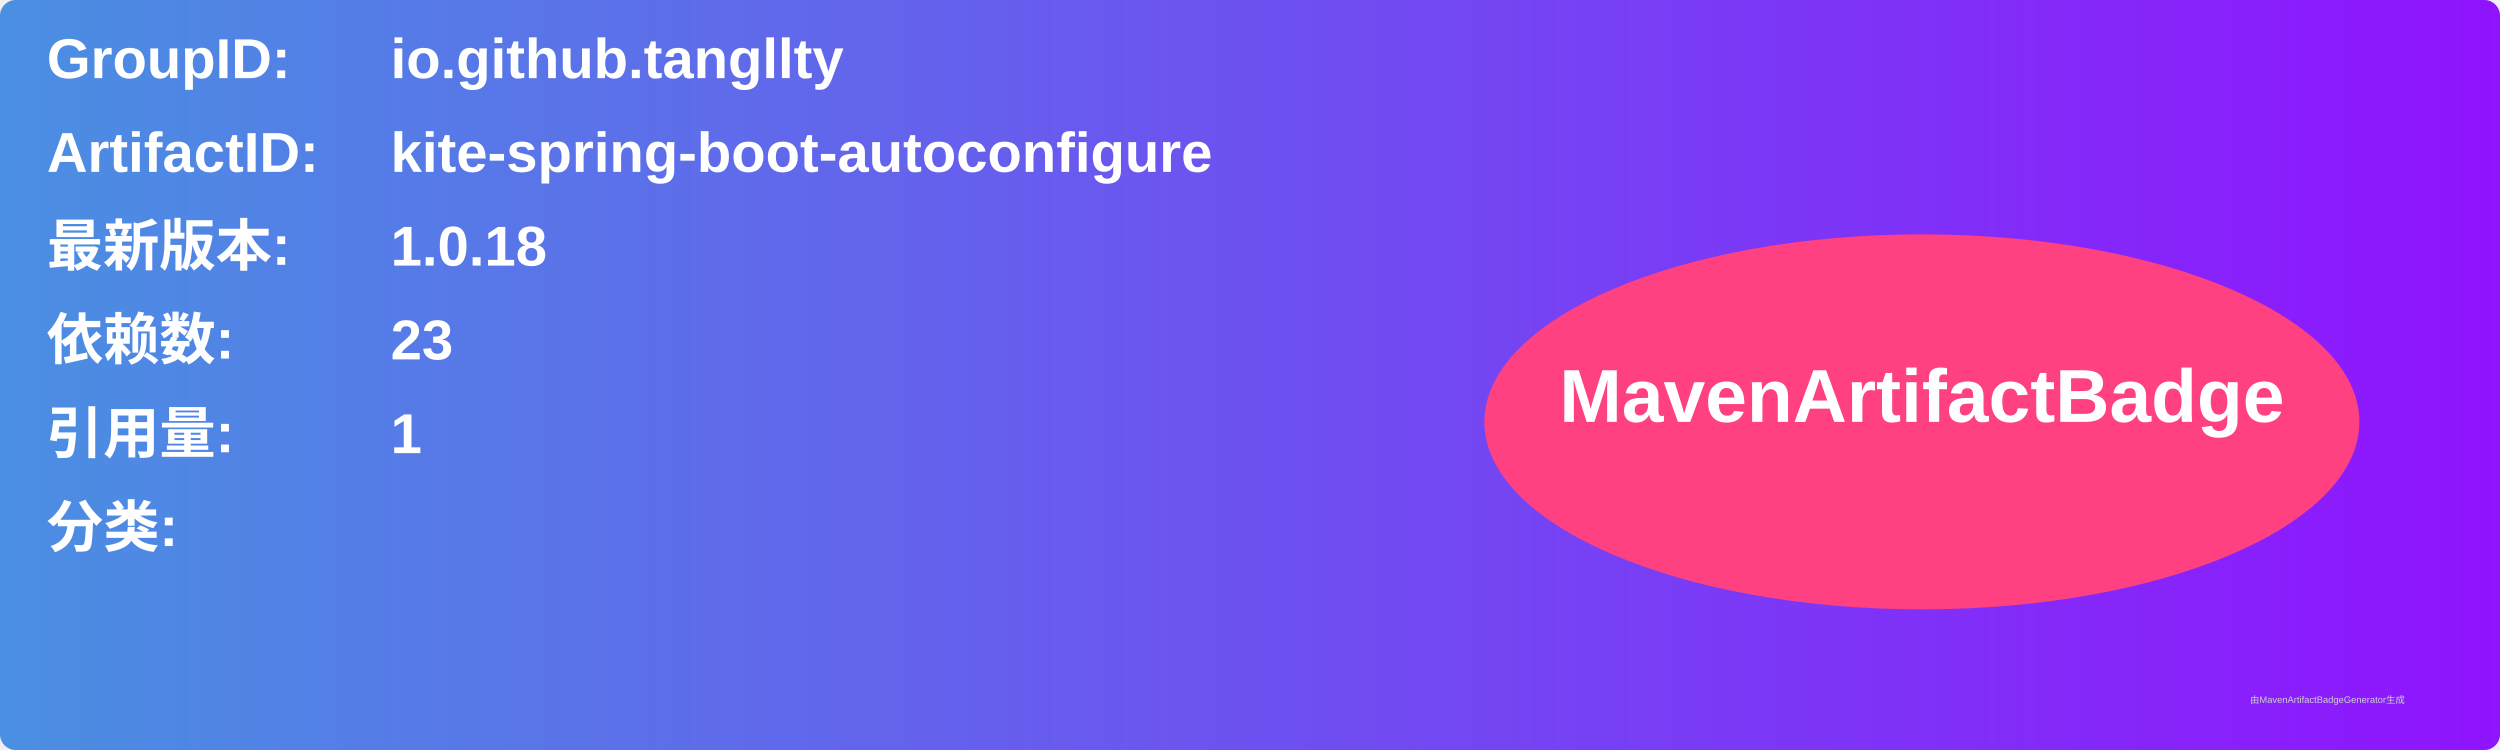
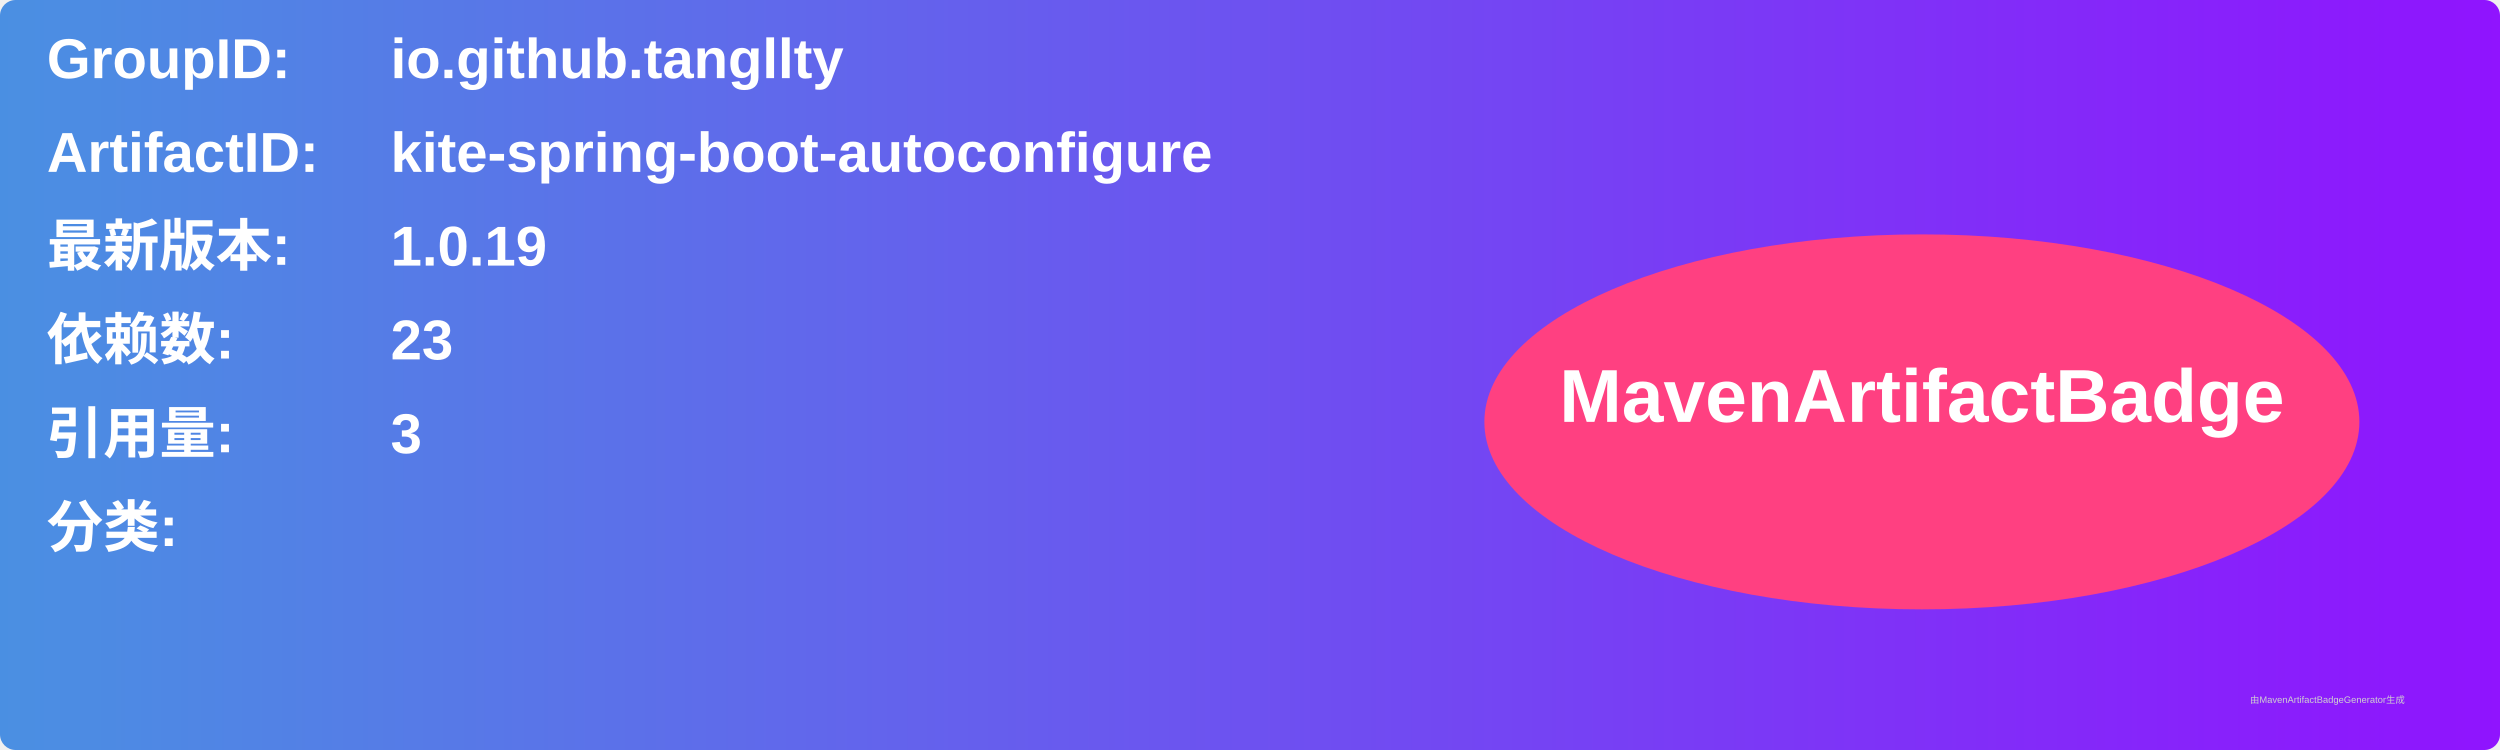
<svg xmlns="http://www.w3.org/2000/svg" width="800" height="240" viewBox="0 0 800 240">
  <linearGradient id="grad" x1="0%" y1="0%" x2="100%" y2="0%">
    <stop offset="0%" stop-color="#4a90e2" />
    <stop offset="100%" stop-color="#9013fe" />
  </linearGradient>
  <rect width="100%" height="100%" rx="5" ry="5" fill="url(#grad)" />
  <g transform="translate(15, 15)">
    <text x="0" y="10" font-family="Arial" font-size="18" fill="white" font-weight="bold" width="260">GroupID:</text>
    <text x="110" y="10" font-family="Arial" font-size="18" fill="white" font-weight="bold" width="460">io.github.tangllty</text>
    <text x="0" y="40" font-family="Arial" font-size="18" fill="white" font-weight="bold" width="260">ArtifactID:</text>
    <text x="110" y="40" font-family="Arial" font-size="18" fill="white" font-weight="bold" width="460">kite-spring-boot-autoconfigure</text>
    <text x="0" y="70" font-family="Arial" font-size="18" fill="white" font-weight="bold">最新版本:</text>
    <text x="110" y="70" font-family="Arial" font-size="18" fill="white" font-weight="bold">
-       <tspan font-weight="bold">1.0.18</tspan>
+       <tspan font-weight="bold">1.0.19</tspan>
    </text>
    <text x="0" y="100" font-family="Arial" font-size="18" fill="white" font-weight="bold">依赖数: </text>
    <text x="110" y="100" font-family="Arial" font-size="18" fill="white">
      <tspan font-weight="bold">23</tspan>
    </text>
    <text x="0" y="130" font-family="Arial" font-size="18" fill="white" font-weight="bold">引用量: </text>
    <text x="110" y="130" font-family="Arial" font-size="18" fill="white">
-       <tspan font-weight="bold">1</tspan>
+       <tspan font-weight="bold">3</tspan>
    </text>
    <text x="0" y="160" font-family="Arial" font-size="18" fill="white" font-weight="bold">分类:</text>
    <text x="10" y="190" font-family="Arial" font-size="10" fill="white">
      <tspan font-weight="bold" />
    </text>
    <ellipse cx="600" cy="120" rx="140" ry="60" fill="#ff4081" />
    <text x="600" y="120" text-anchor="middle" font-family="Arial" font-size="24" fill="white" font-weight="bold">MavenArtifactBadge</text>
  </g>
  <text x="720" y="225" font-family="Arial" font-size="3" fill="#d0d0d0">由MavenArtifactBadgeGenerator生成</text>
</svg>
